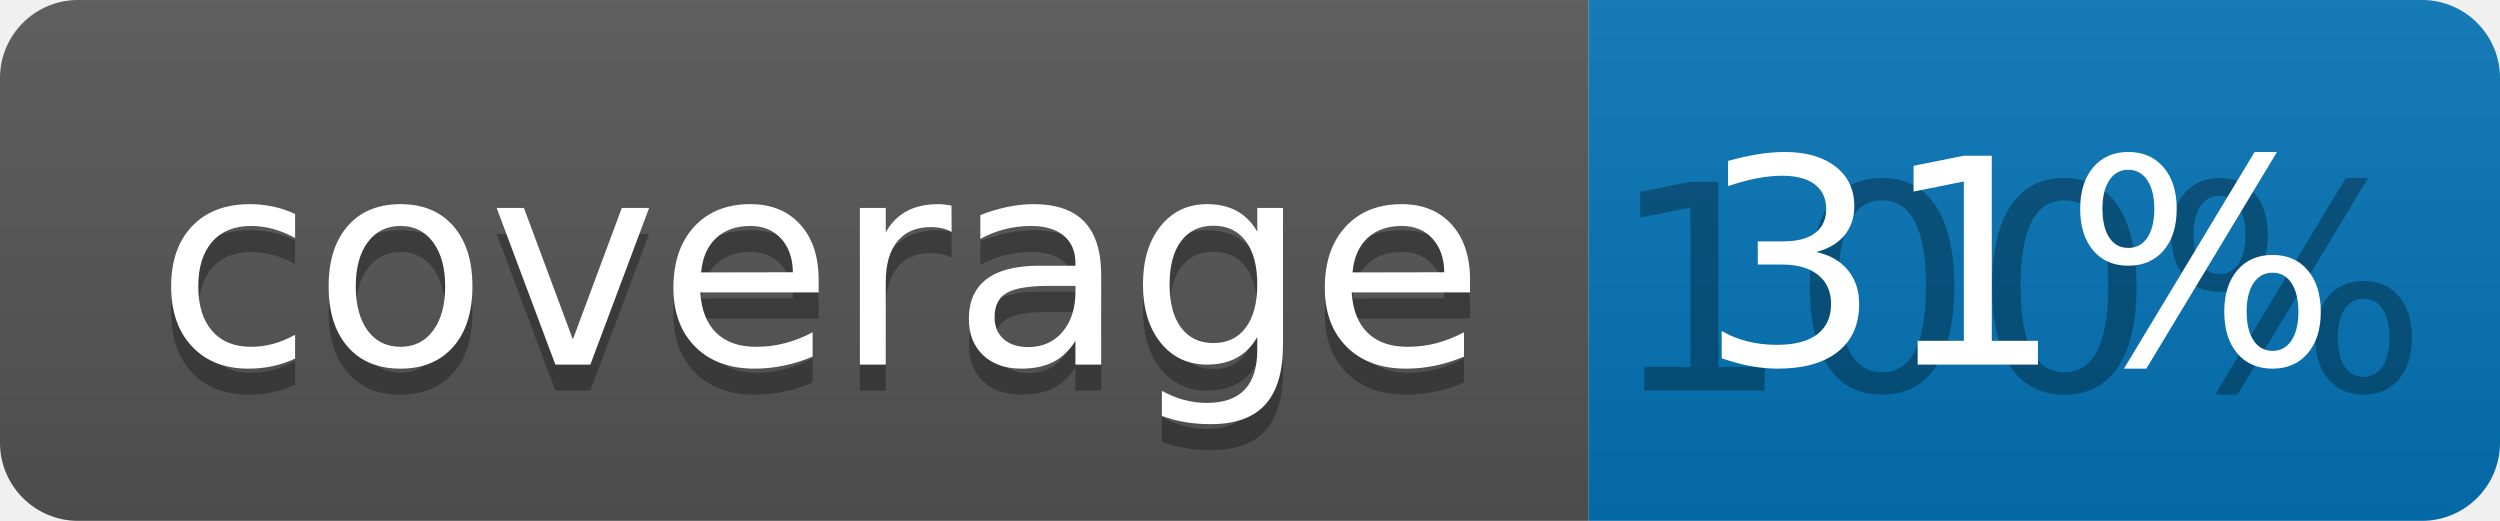
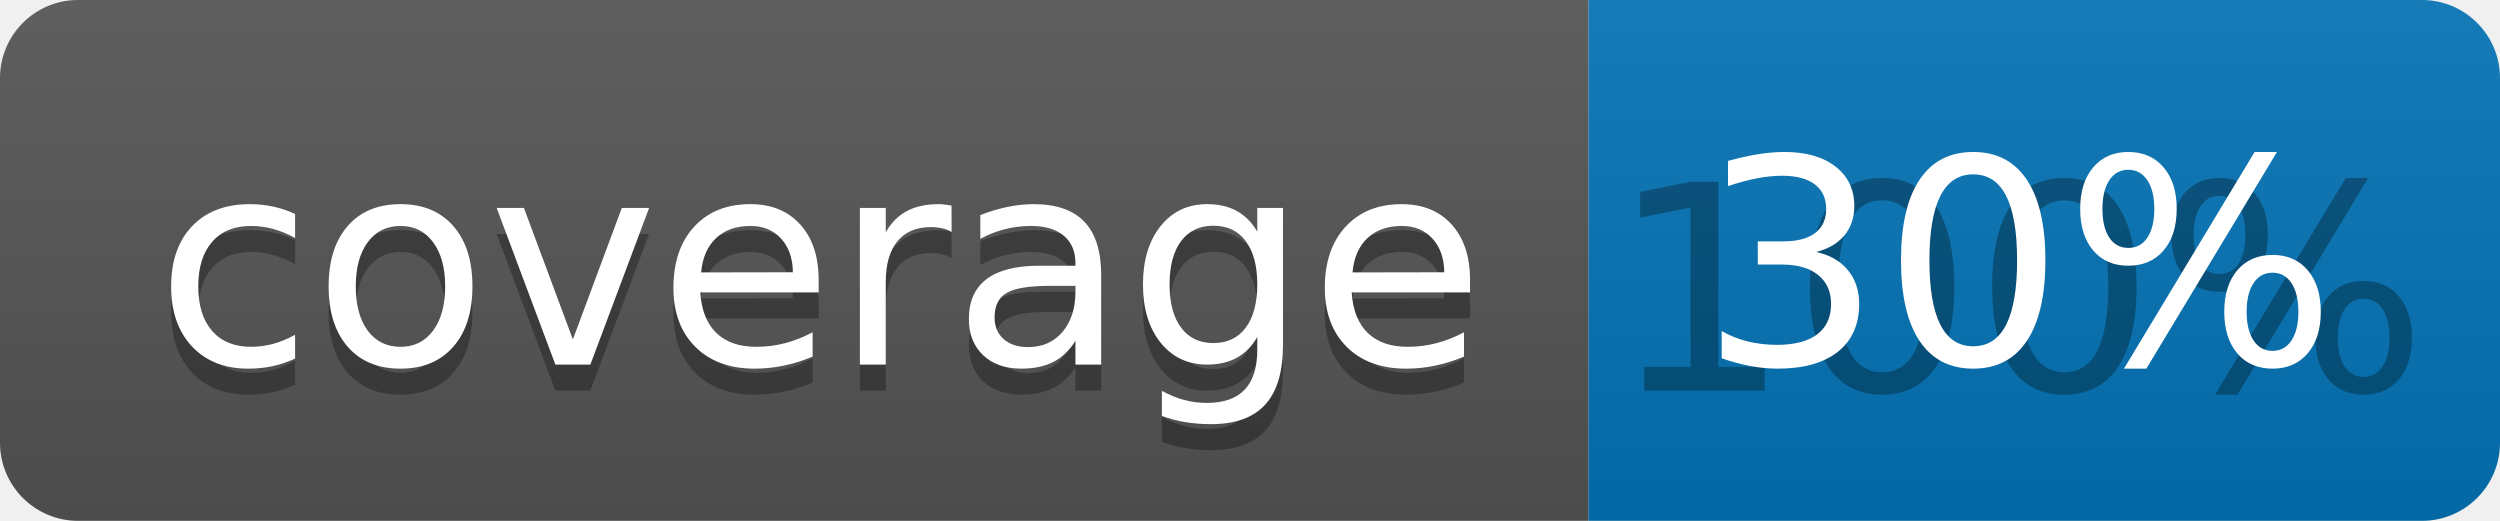
<svg xmlns="http://www.w3.org/2000/svg" width="96" height="20">
  <linearGradient id="b" x2="0" y2="100%">
    <stop offset="0" stop-color="#bbb" stop-opacity=".1" />
    <stop offset="1" stop-opacity=".1" />
  </linearGradient>
  <clipPath id="a">
    <rect width="96" height="20" rx="3" fill="#fff" />
  </clipPath>
  <g clip-path="url(#a)">
    <path fill="#555" d="M0 0h61v20H0z" />
    <path fill="#0374B5" d="M61 0h35v20H61z" />
    <path fill="url(#b)" d="M0 0h96v20H0z" />
  </g>
  <g fill="#fff" text-anchor="middle" font-family="DejaVu Sans,Verdana,Geneva,sans-serif" font-size="110">
    <text x="315" y="150" fill="#010101" fill-opacity=".3" transform="scale(.1)" textLength="510">coverage</text>
    <text x="315" y="140" transform="scale(.1)" textLength="510">coverage</text>
    <text x="775" y="150" fill="#010101" fill-opacity=".3" transform="scale(.1)" textLength="250">100%</text>
-     <text x="775" y="140" transform="scale(.1)" textLength="250">31%</text>
+     <text x="775" y="140" transform="scale(.1)" textLength="250">30%</text>
  </g>
</svg>
